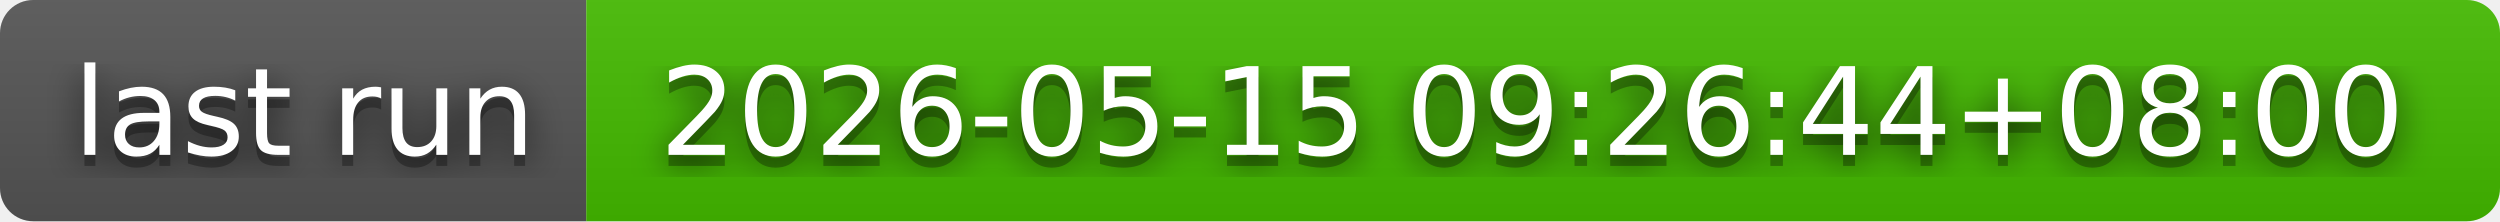
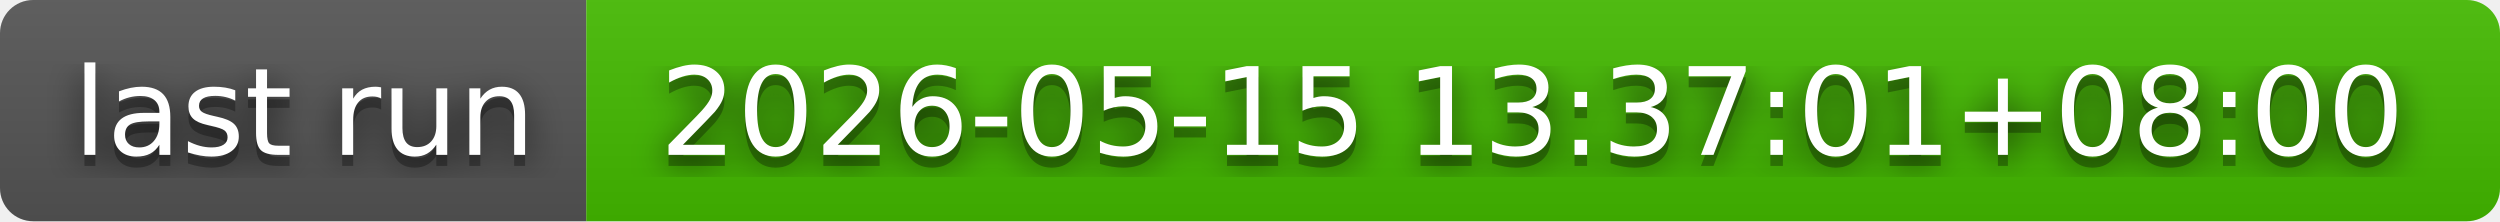
- <svg xmlns="http://www.w3.org/2000/svg" width="226" height="20" role="img" aria-label="last run: 2026-05-15 09:26:44+08:00">
+ <svg xmlns="http://www.w3.org/2000/svg" width="226" height="20" role="img" aria-label="last run: 2026-05-15 13:37:01+08:00">
  <filter id="blur">
    <feGaussianBlur in="SourceGraphic" stdDeviation="16" />
  </filter>
  <linearGradient id="s" x2="0" y2="100%">
    <stop offset="0" stop-color="#bbb" stop-opacity=".1" />
    <stop offset="1" stop-opacity=".1" />
  </linearGradient>
  <clipPath id="r">
    <rect width="226" height="20" rx="3" fill="#fff" />
  </clipPath>
  <g clip-path="url(#r)">
    <rect width="53" height="20" fill="#555" />
    <rect x="53" width="173" height="20" fill="#4b0" />
    <rect width="226" height="20" fill="url(#s)" />
  </g>
  <g fill="#fff" text-anchor="middle" font-family="Verdana,Geneva,DejaVu Sans,sans-serif" text-rendering="geometricPrecision" font-size="110">
    <text aria-hidden="true" x="275" y="150" fill="#010101" fill-opacity=".80" filter="url(#blur)" transform="scale(.1)" textLength="430">last run</text>
    <text aria-hidden="true" x="275" y="150" fill="#010101" fill-opacity=".3" transform="scale(.1)" textLength="430">last run</text>
    <text x="275" y="140" transform="scale(.1)" fill="#fff" textLength="430">last run</text>
-     <text aria-hidden="true" x="1385" y="150" fill="#010101" fill-opacity=".80" filter="url(#blur)" transform="scale(.1)" textLength="1630">2026-05-15 09:26:44+08:00</text>
-     <text aria-hidden="true" x="1385" y="150" fill="#010101" fill-opacity=".3" transform="scale(.1)" textLength="1630">2026-05-15 09:26:44+08:00</text>
-     <text x="1385" y="140" transform="scale(.1)" fill="#fff" textLength="1630">2026-05-15 09:26:44+08:00</text>
+     <text aria-hidden="true" x="1385" y="150" fill="#010101" fill-opacity=".80" filter="url(#blur)" transform="scale(.1)" textLength="1630">2026-05-15 13:37:01+08:00</text>
+     <text aria-hidden="true" x="1385" y="150" fill="#010101" fill-opacity=".3" transform="scale(.1)" textLength="1630">2026-05-15 13:37:01+08:00</text>
+     <text x="1385" y="140" transform="scale(.1)" fill="#fff" textLength="1630">2026-05-15 13:37:01+08:00</text>
  </g>
</svg>
